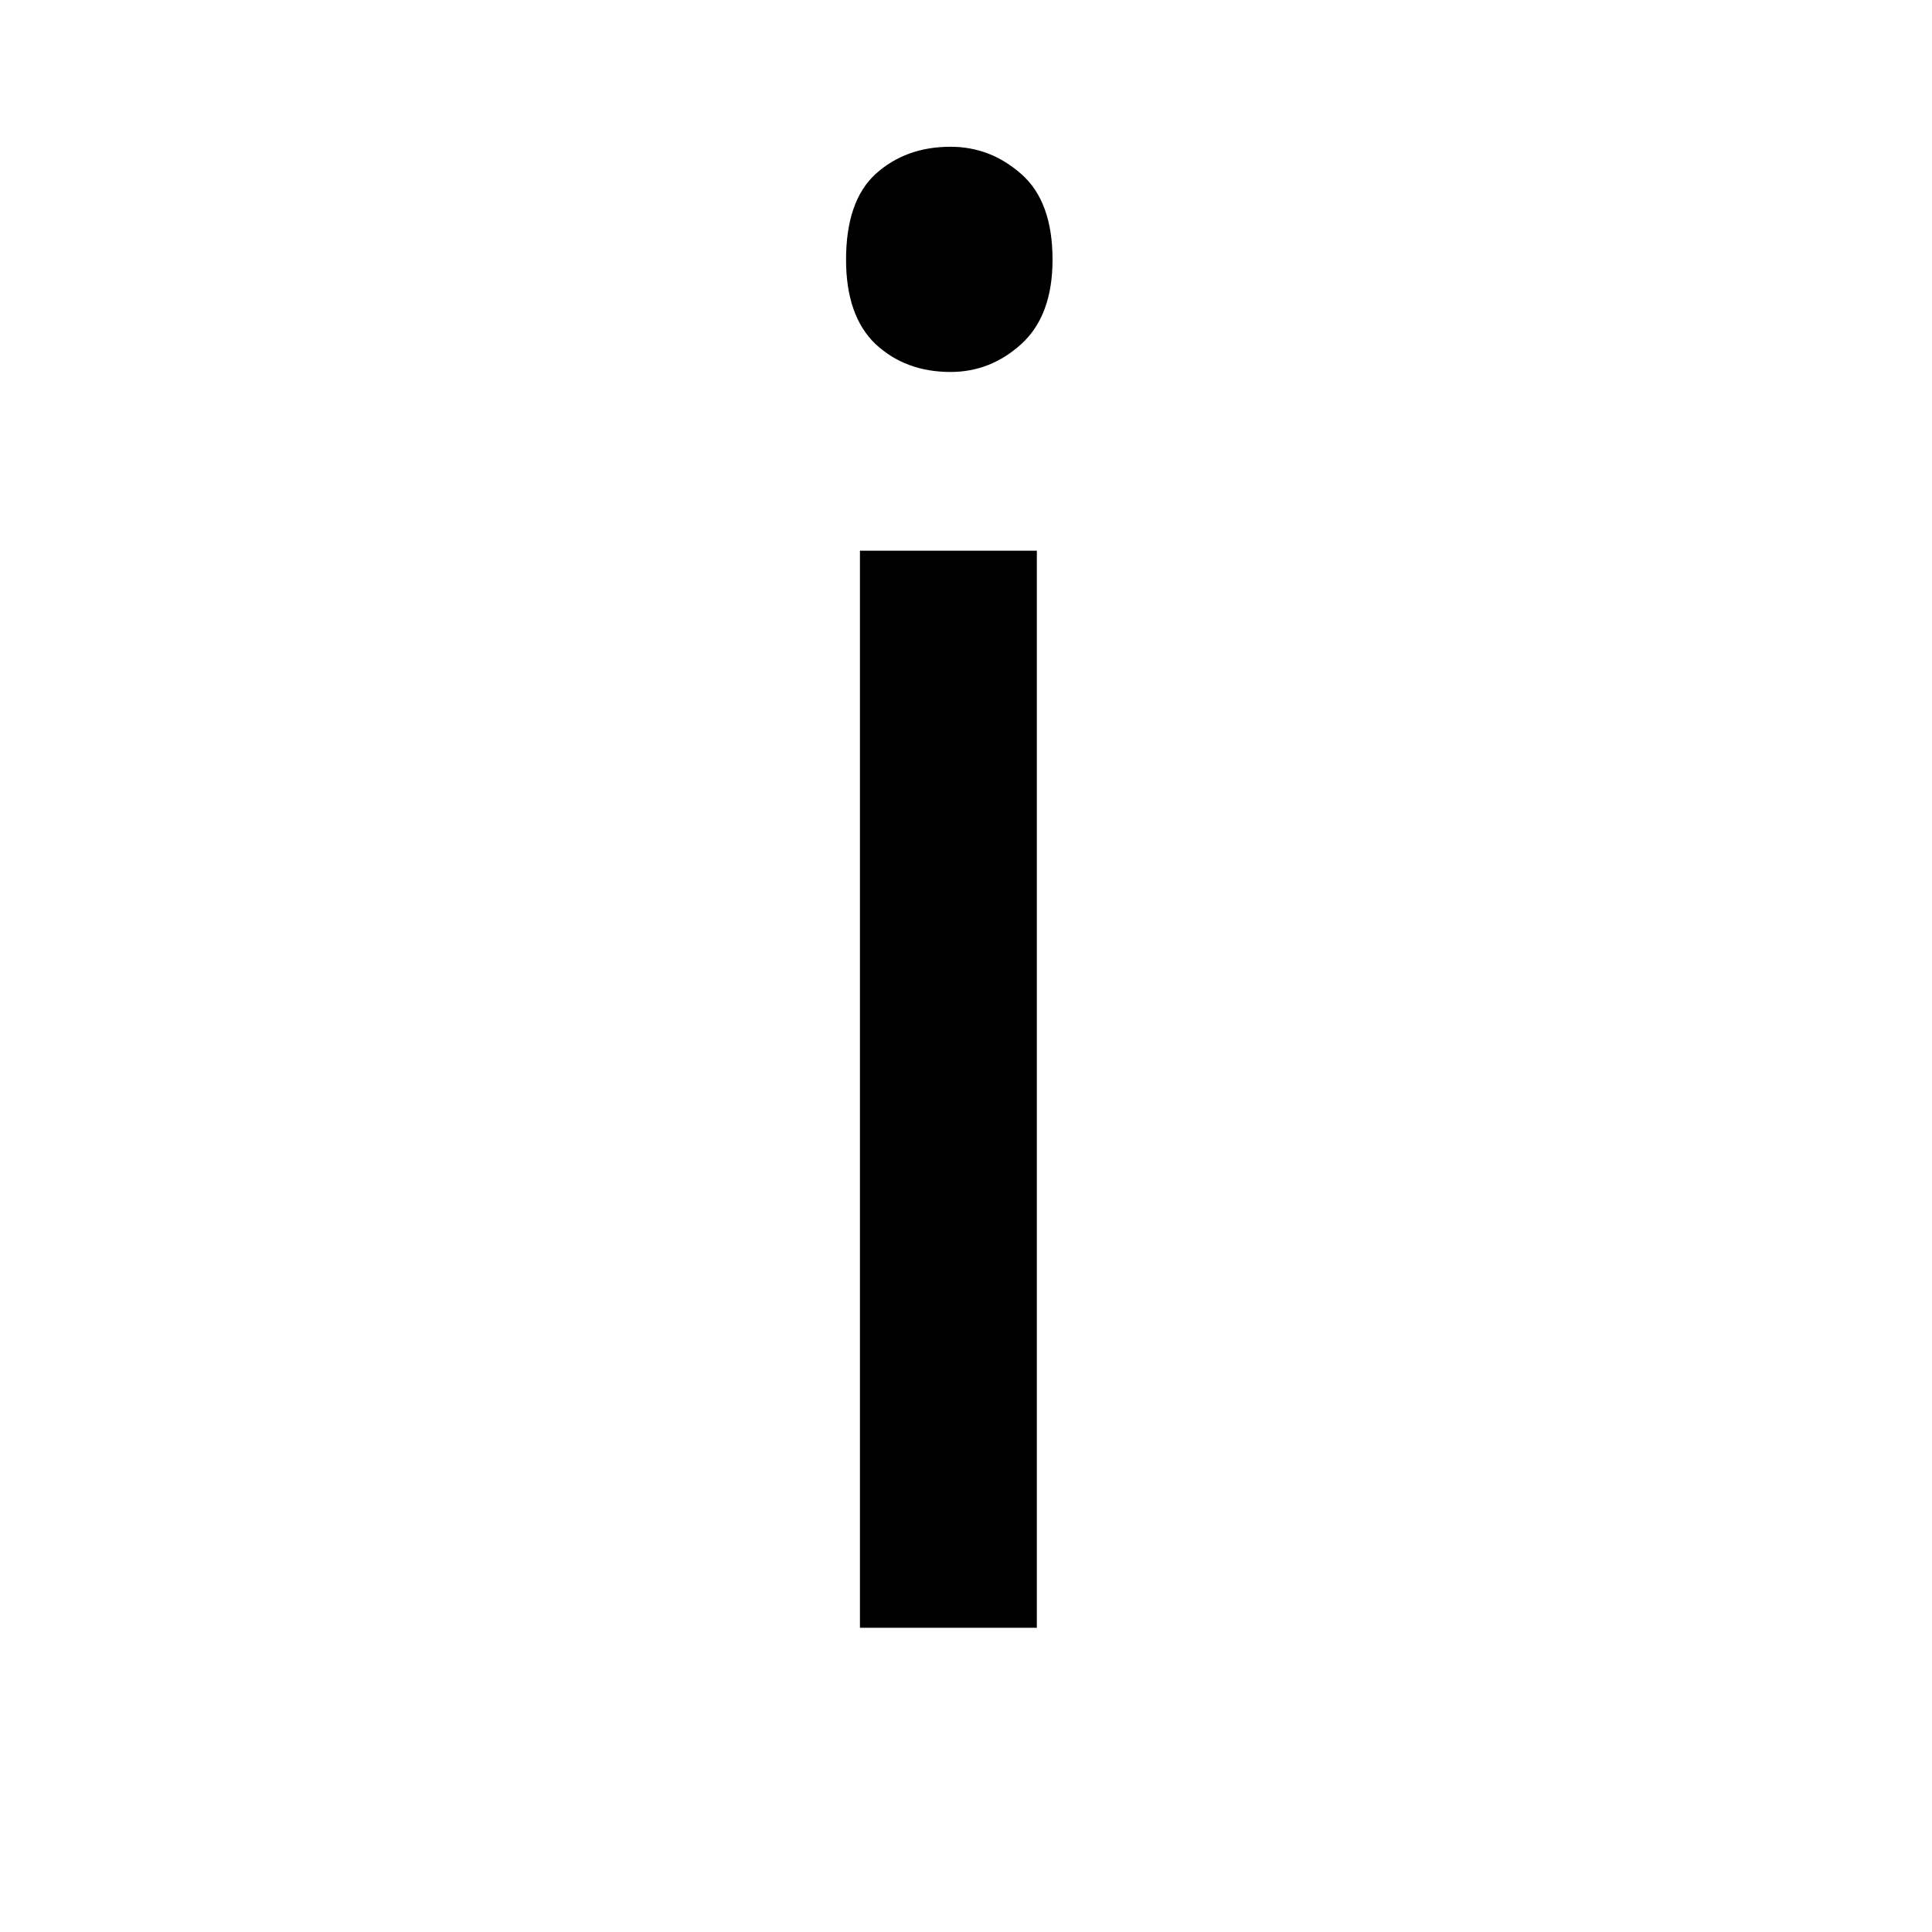
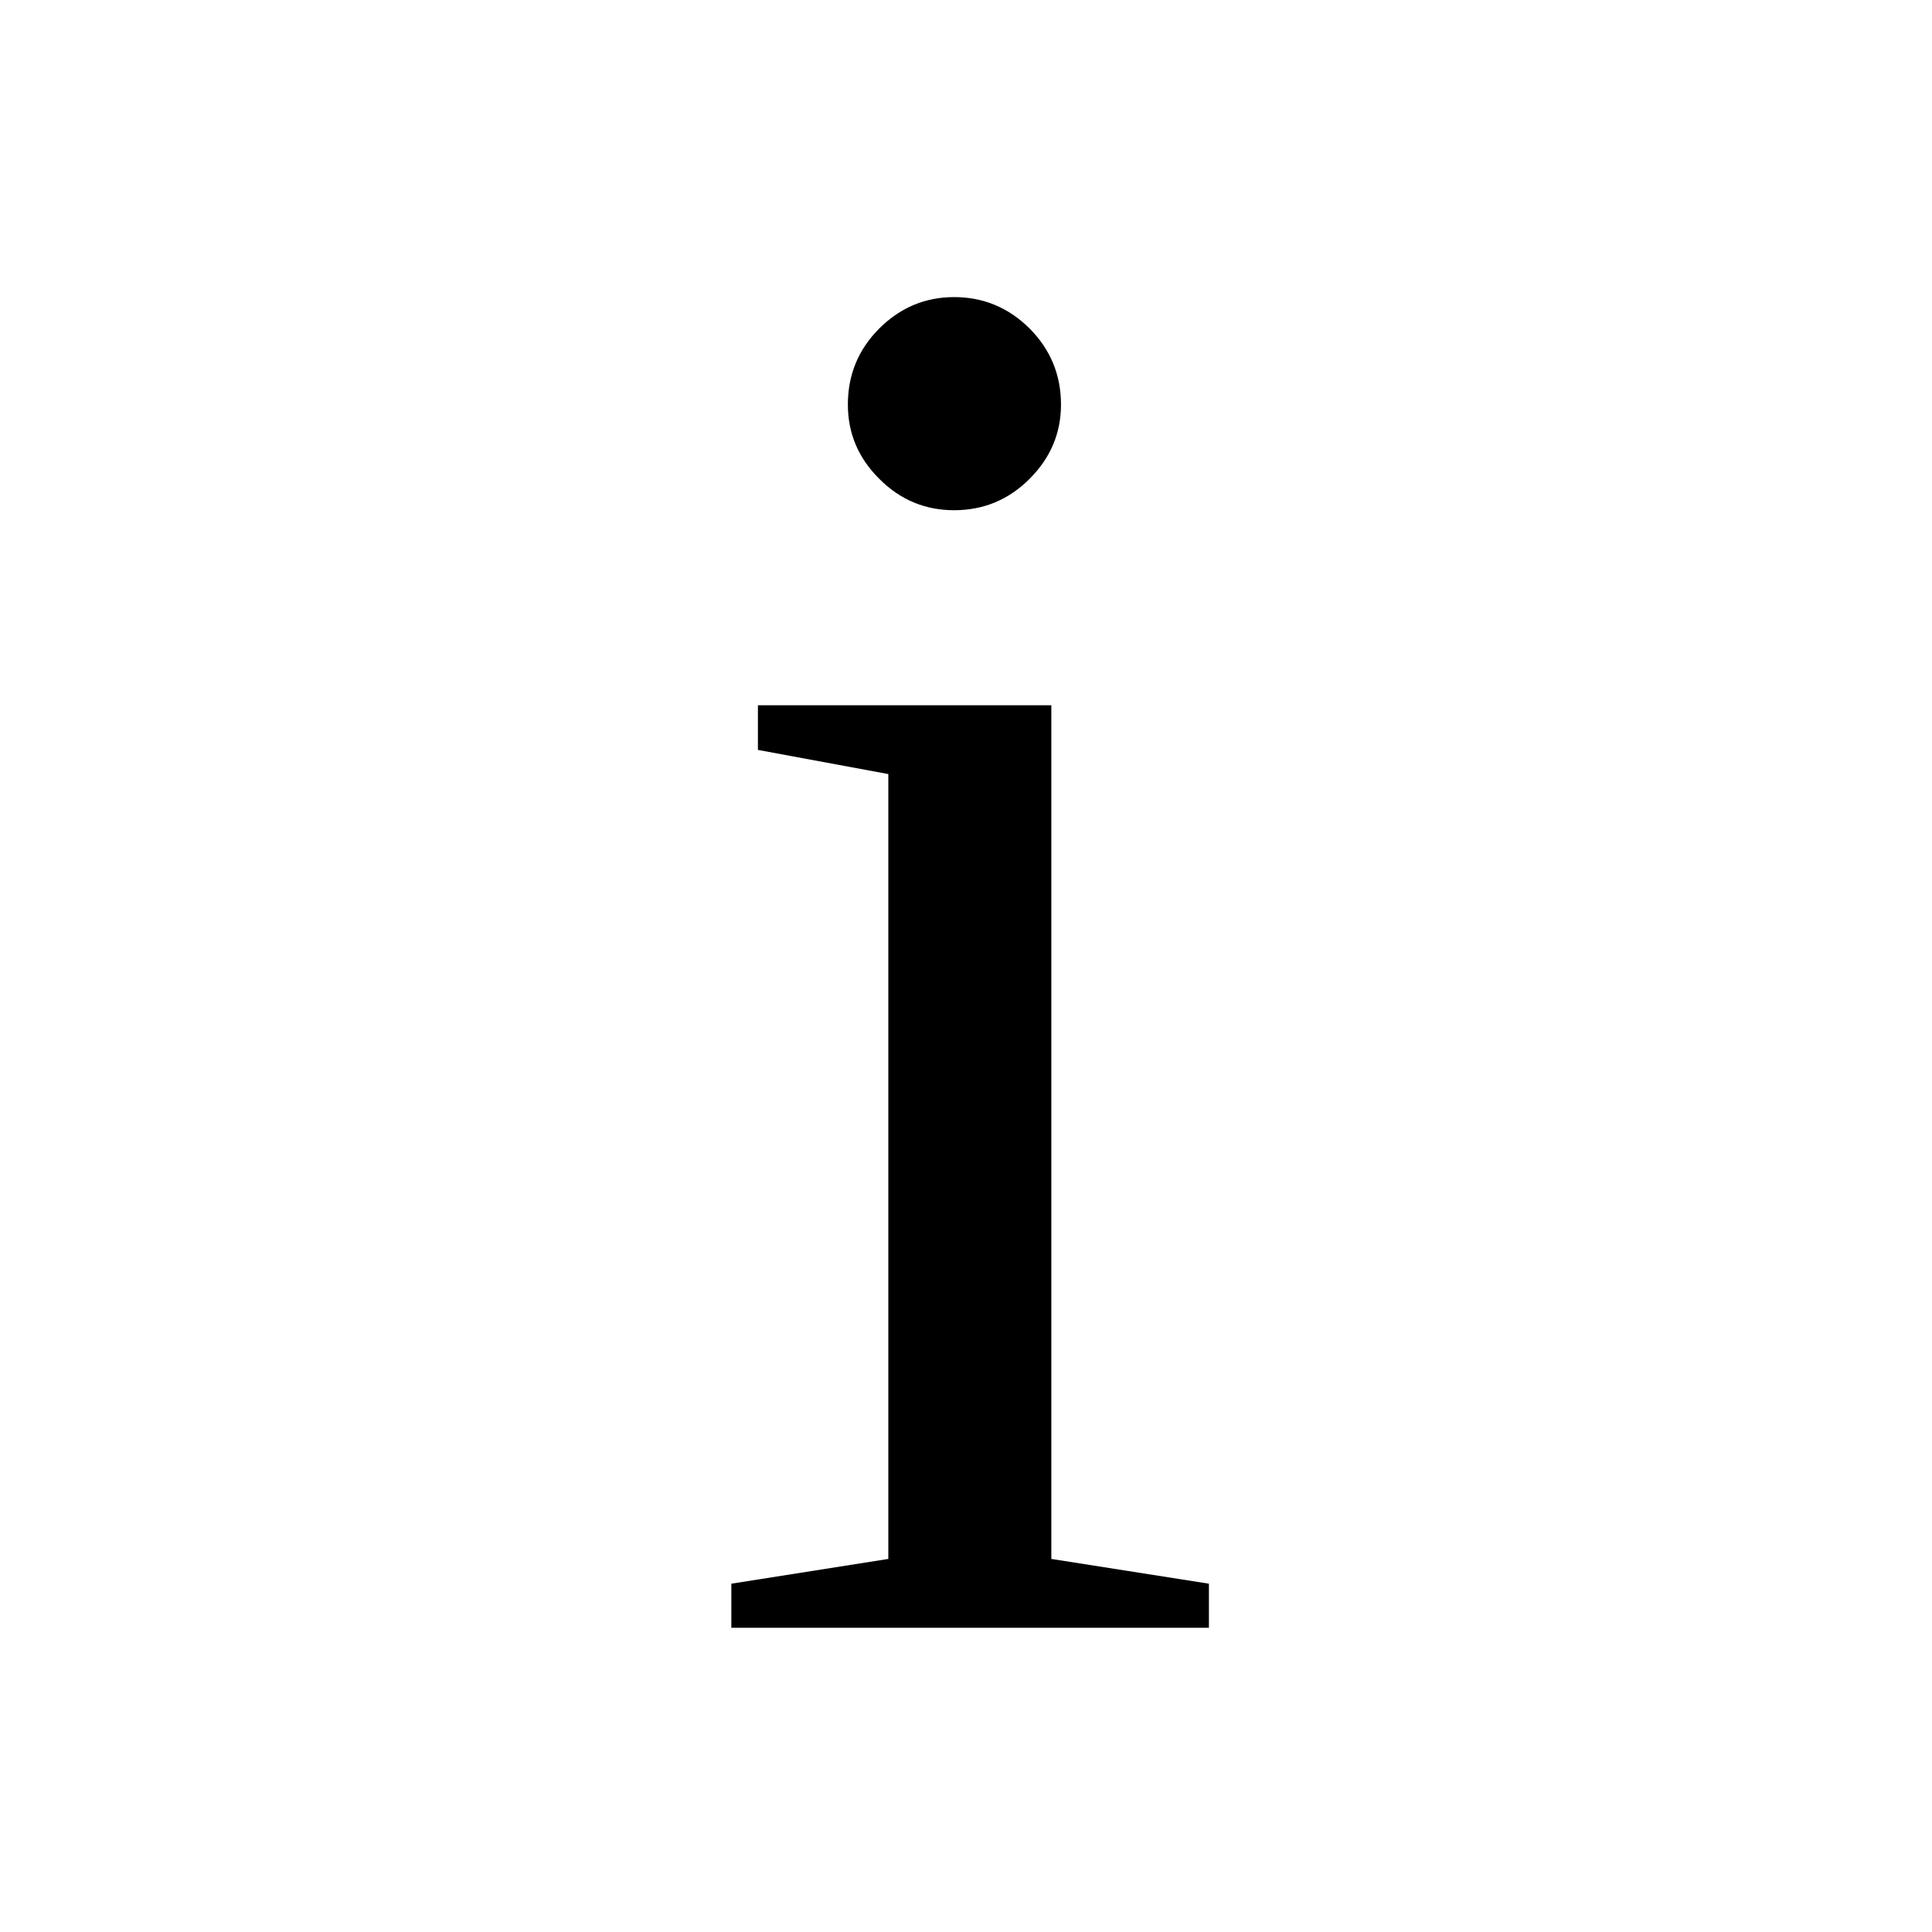
- <svg xmlns="http://www.w3.org/2000/svg" version="1.1" id="Layer_1" x="0px" y="0px" viewBox="0 0 50 50" enable-background="new 0 0 50 50" xml:space="preserve">
+ <svg xmlns="http://www.w3.org/2000/svg" xmlns:html="http://www.w3.org/1999/xhtml" version="1.1" id="Layer_1" x="0px" y="0px" viewBox="0 0 50 50" enable-background="new 0 0 50 50" xml:space="preserve">
+   <html:link rel="stylesheet" href="../css/modelview.css" type="text/css" />
  <font horiz-adv-x="2000">
-     <font-face font-family="Lato-Bold" units-per-em="2000" underline-position="-120" underline-thickness="160" />
+     <font-face units-per-em="2000" underline-position="-120" underline-thickness="160" />
    <missing-glyph horiz-adv-x="1094" d="M239,1147C277,1178 320,1204 369,1225C417,1246 474,1256 540,1256C587,1256 629,1250 666,1237C703,1224 735,1207 761,1184C787,1161 807,1133 821,1101C834,1068 841,1032 841,993C841,956 836,925 827,899C818,872 806,849 792,830C778,810 763,793 746,779C729,765 713,752 698,740C683,727 669,715 658,703C646,691 638,678 635,663l-22,-96l-169,0l-17,114C423,706 425,727 433,745C440,762 451,778 465,793C478,807 494,820 511,833C528,845 544,858 559,872C574,885 586,901 597,918C607,935 612,955 612,978C612,1001 604,1020 588,1035C572,1050 549,1057 518,1057C494,1057 474,1055 458,1050C441,1045 427,1040 415,1035C403,1030 393,1025 384,1020C375,1015 365,1013 355,1013C332,1013 316,1023 305,1042M385,313C385,332 389,349 396,366C403,383 412,397 424,410C436,422 450,432 467,439C484,446 502,449 521,449C540,449 557,446 574,439C590,432 604,422 617,410C629,397 639,383 646,366C653,349 656,332 656,313C656,294 653,276 646,260C639,243 629,229 617,217C604,205 590,196 574,189C557,182 540,178 521,178C502,178 484,182 467,189C450,196 436,205 424,217C412,229 403,243 396,260C389,276 385,294 385,313M42,1446l1010,0l0,-1446l-1010,0M107,69l873,0l0,1309l-873,0z" />
    <glyph unicode="i" horiz-adv-x="542" d="M395,1026l0,-1026l-247,0l0,1026M432,1325C432,1304 428,1284 419,1265C410,1246 399,1230 385,1216C370,1202 353,1191 334,1183C315,1174 294,1170 272,1170C251,1170 231,1174 212,1183C193,1191 176,1202 162,1216C148,1230 137,1246 129,1265C120,1284 116,1304 116,1325C116,1347 120,1368 129,1387C137,1406 148,1423 162,1437C176,1451 193,1462 212,1471C231,1479 251,1483 272,1483C294,1483 315,1479 334,1471C353,1462 370,1451 385,1437C399,1423 410,1406 419,1387C428,1368 432,1347 432,1325z" />
  </font>
-   <text transform="matrix(1 0 0 1 17.8334 42.1264)" font-family="'Lato-Bold'" font-size="52px">i</text>
+   <text transform="matrix(1 0 0 1 17.8334 42.1264)" font-size="52px">i</text>
</svg>
